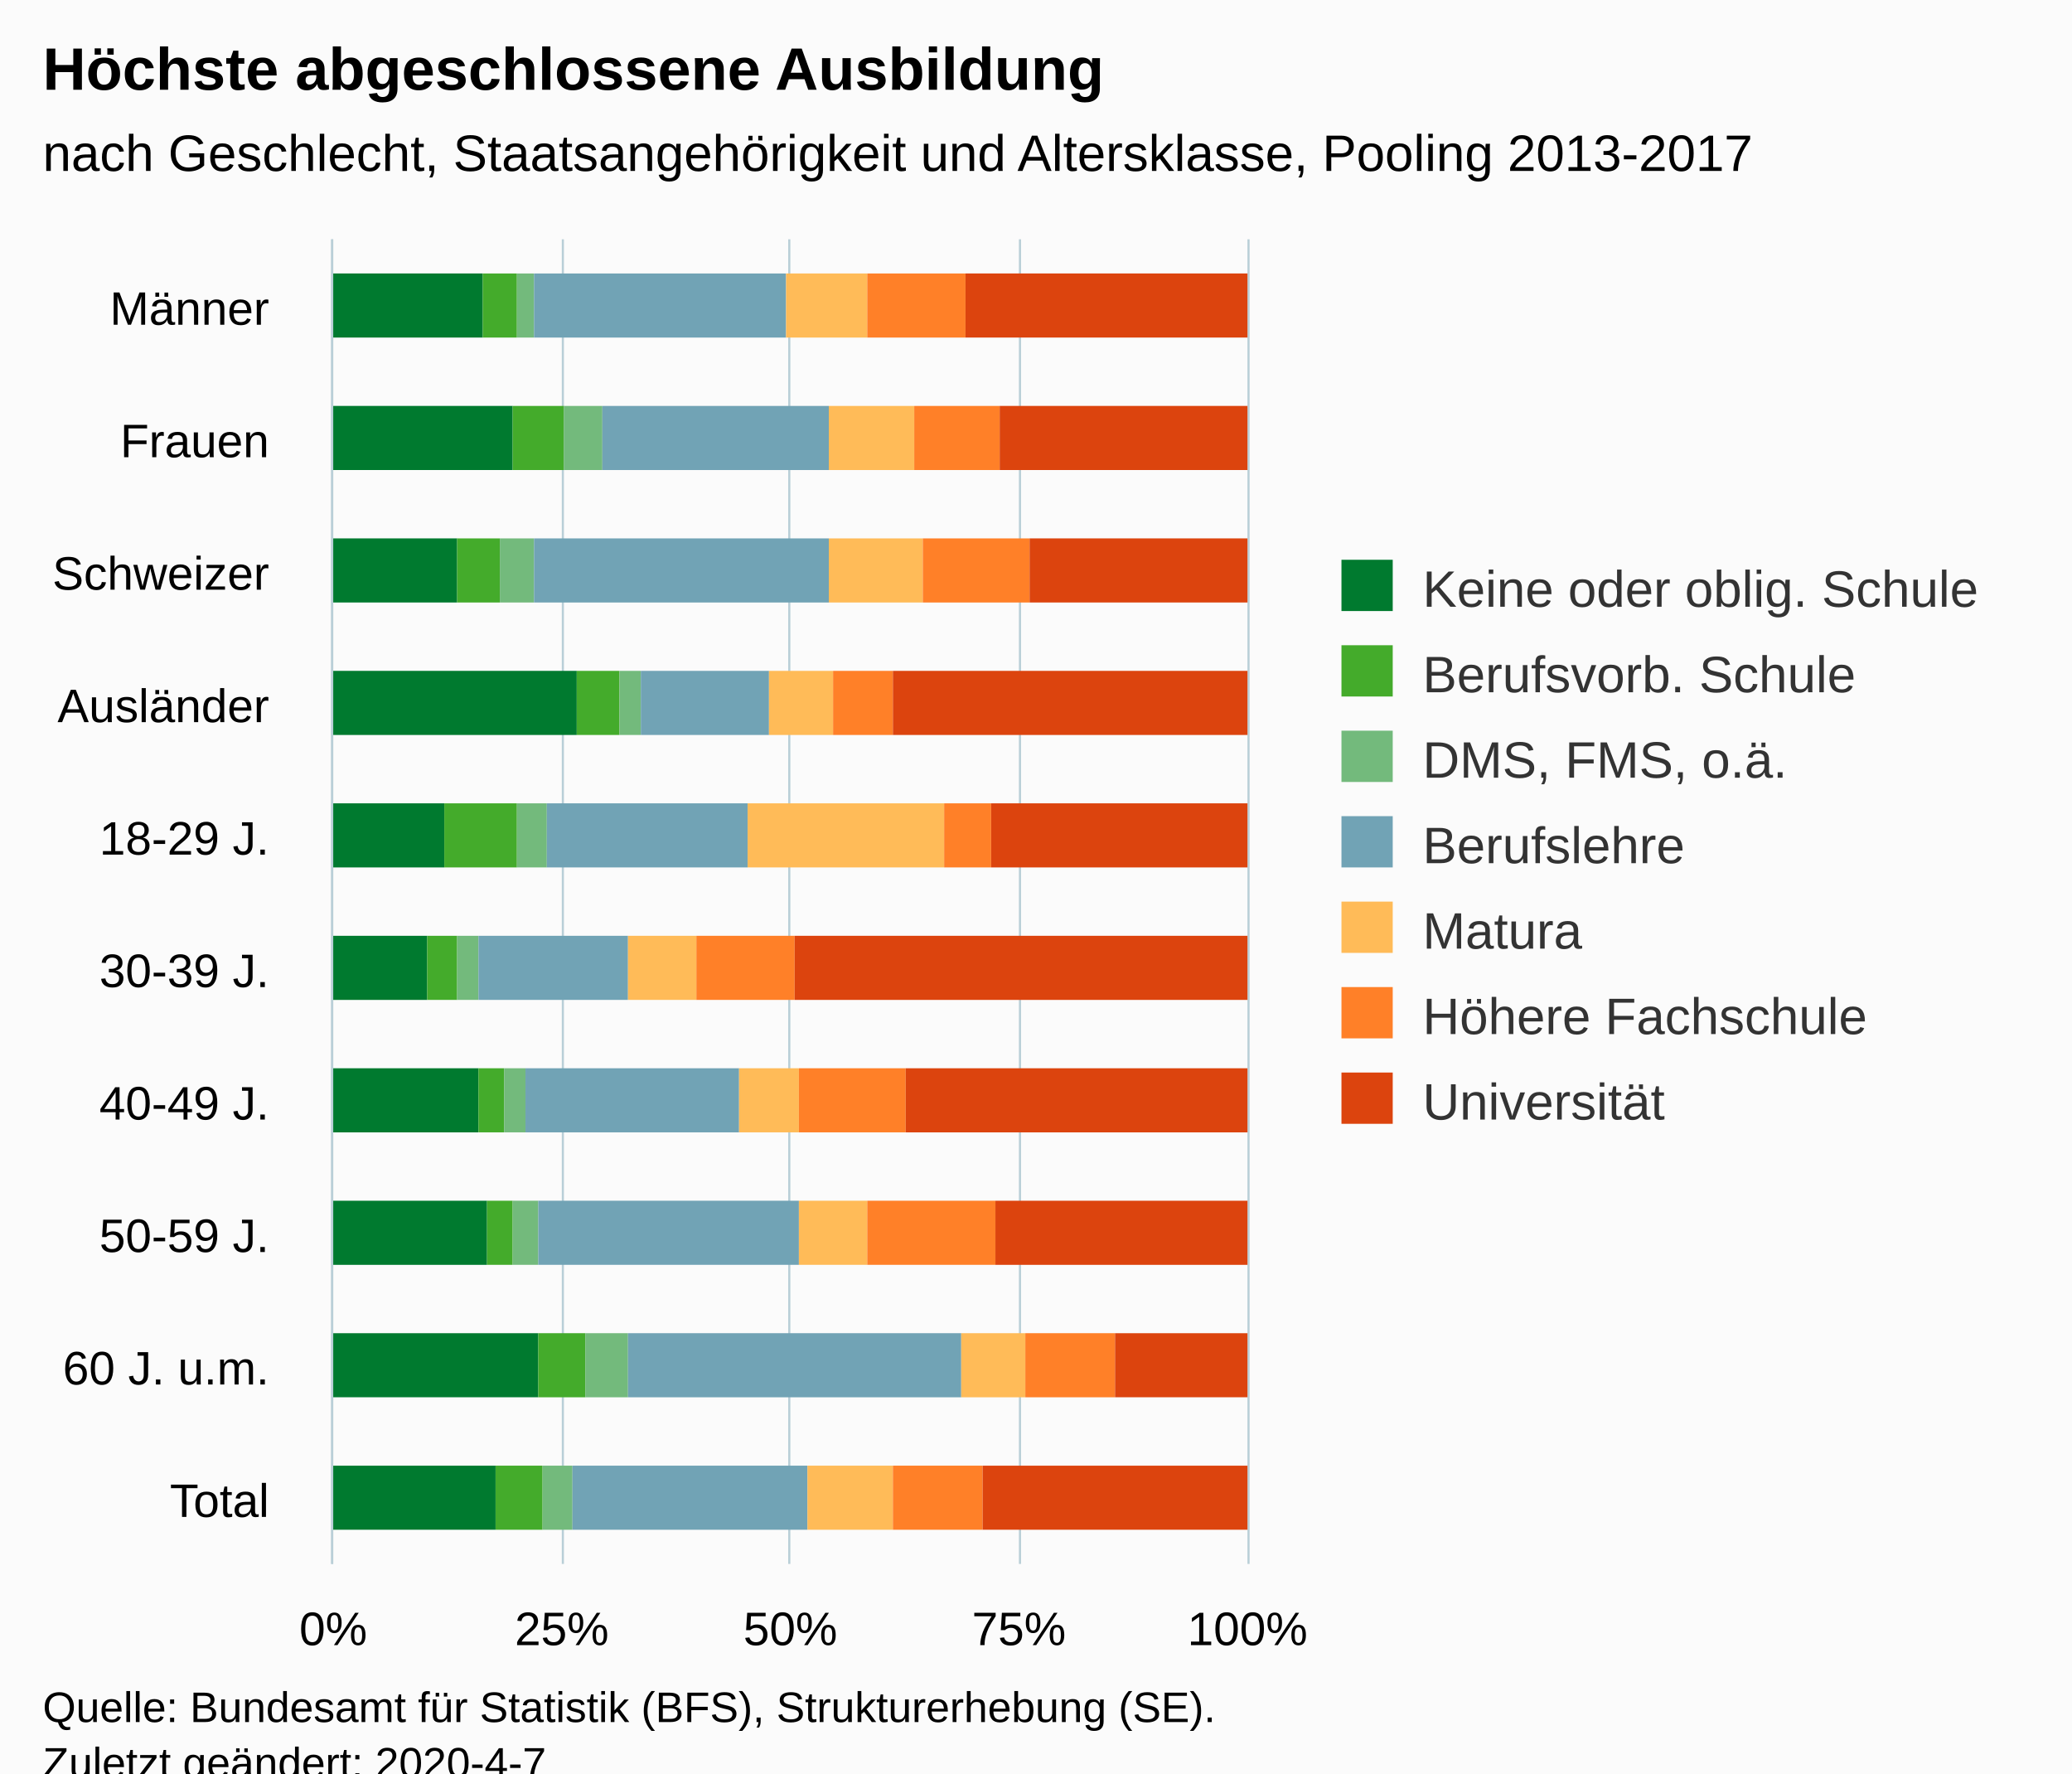
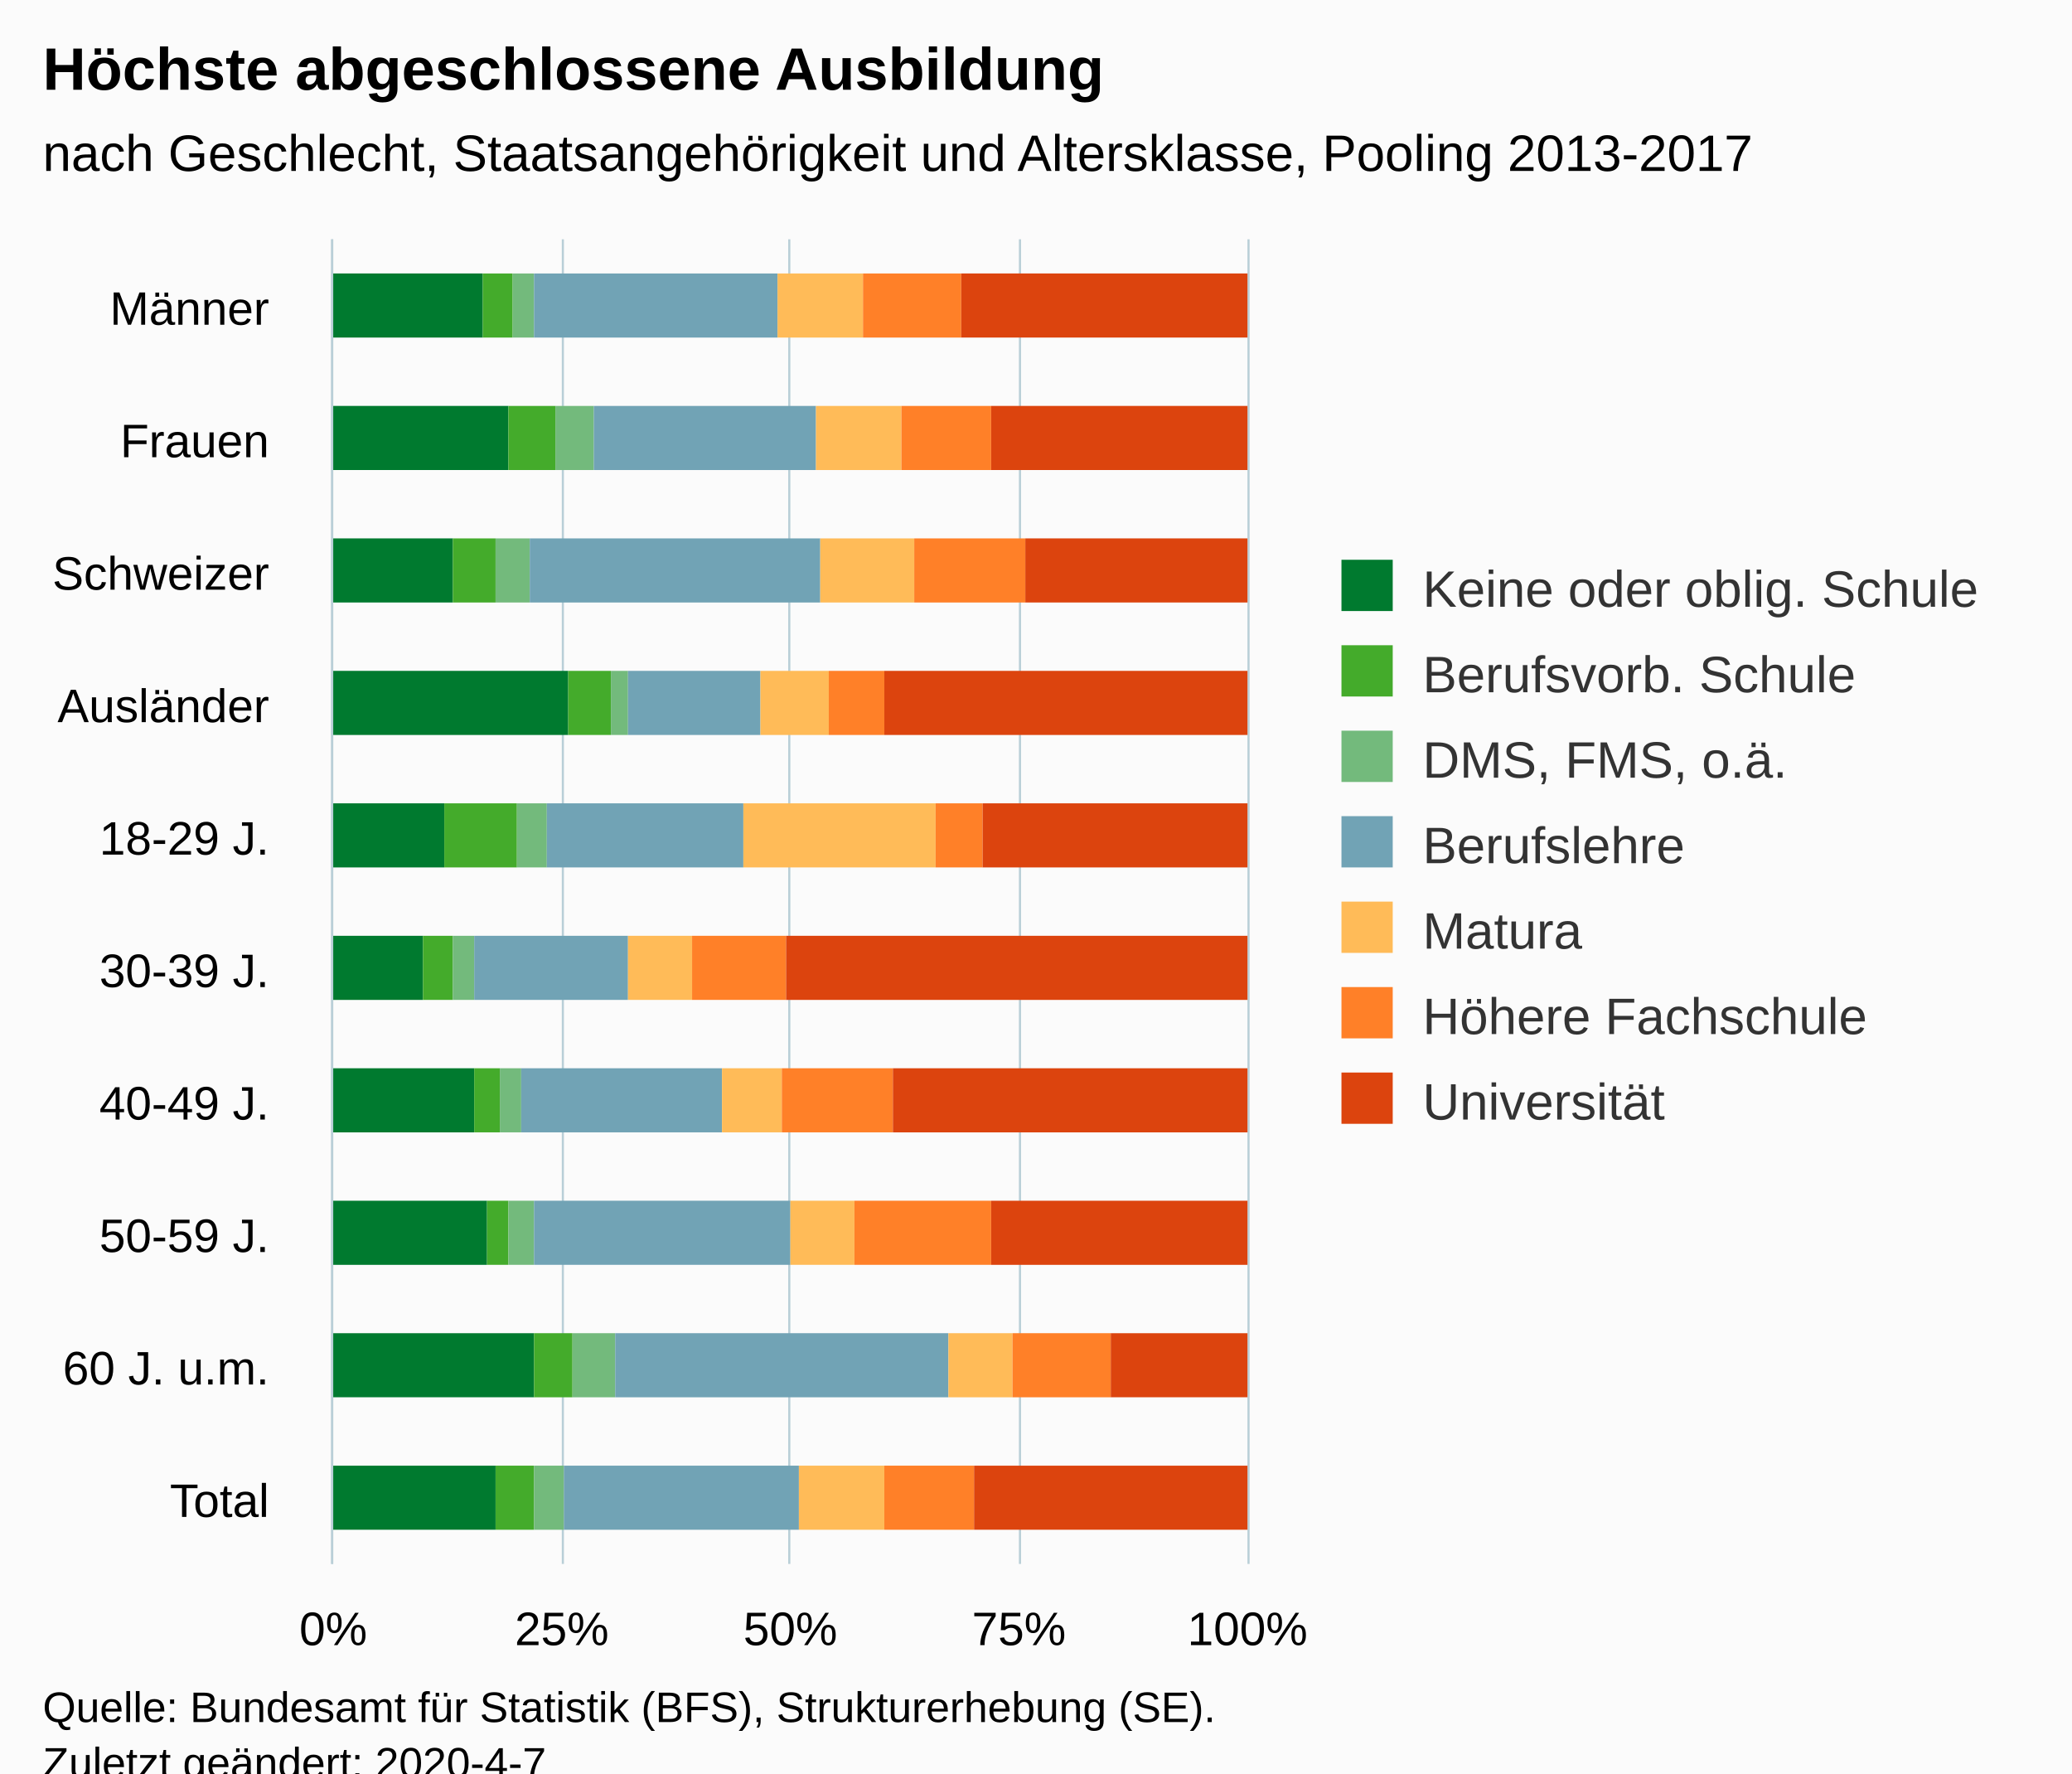
<svg xmlns="http://www.w3.org/2000/svg" version="1.1" class="highcharts-root" style="font-family:Arial;font-size:12px;" viewBox="0 0 485 415">
  <defs>
-     <clipPath id="highcharts-cf19wve-6">
+     <clipPath id="highcharts-hbnx0bc-76-">
      <rect x="0" y="0" width="310" height="214" fill="none" />
    </clipPath>
-     <clipPath id="highcharts-cf19wve-7">
+     <clipPath id="highcharts-hbnx0bc-87-">
      <rect x="0" y="0" width="310" height="214" fill="none" />
    </clipPath>
  </defs>
  <rect fill="#fbfbfb" class="highcharts-background" x="0" y="0" width="485" height="428" rx="0" ry="0" />
  <rect fill="none" class="highcharts-plot-background" x="78" y="56" width="214" height="310" />
  <g class="highcharts-pane-group" data-z-index="0" />
-   <g class="highcharts-grid highcharts-xaxis-grid " data-z-index="1">
+   <g class="highcharts-grid highcharts-xaxis-grid" data-z-index="1">
    <path fill="none" data-z-index="1" class="highcharts-grid-line" d="M 78 87.5 L 292 87.5" opacity="1" />
    <path fill="none" data-z-index="1" class="highcharts-grid-line" d="M 78 118.5 L 292 118.5" opacity="1" />
    <path fill="none" data-z-index="1" class="highcharts-grid-line" d="M 78 149.5 L 292 149.5" opacity="1" />
    <path fill="none" data-z-index="1" class="highcharts-grid-line" d="M 78 180.5 L 292 180.5" opacity="1" />
    <path fill="none" data-z-index="1" class="highcharts-grid-line" d="M 78 211.5 L 292 211.5" opacity="1" />
    <path fill="none" data-z-index="1" class="highcharts-grid-line" d="M 78 242.5 L 292 242.5" opacity="1" />
    <path fill="none" data-z-index="1" class="highcharts-grid-line" d="M 78 273.5 L 292 273.5" opacity="1" />
    <path fill="none" data-z-index="1" class="highcharts-grid-line" d="M 78 304.5 L 292 304.5" opacity="1" />
    <path fill="none" data-z-index="1" class="highcharts-grid-line" d="M 78 335.5 L 292 335.5" opacity="1" />
    <path fill="none" data-z-index="1" class="highcharts-grid-line" d="M 78 366.5 L 292 366.5" opacity="1" />
    <path fill="none" data-z-index="1" class="highcharts-grid-line" d="M 78 56.5 L 292 56.5" opacity="1" />
  </g>
-   <g class="highcharts-grid highcharts-yaxis-grid " data-z-index="1">
+   <g class="highcharts-grid highcharts-yaxis-grid" data-z-index="1">
    <path fill="none" stroke="#B9CFD7" stroke-width="0.5" data-z-index="1" class="highcharts-grid-line" d="M 77.75 56 L 77.75 366" opacity="1" />
    <path fill="none" stroke="#B9CFD7" stroke-width="0.5" data-z-index="1" class="highcharts-grid-line" d="M 131.75 56 L 131.75 366" opacity="1" />
    <path fill="none" stroke="#B9CFD7" stroke-width="0.5" data-z-index="1" class="highcharts-grid-line" d="M 184.75 56 L 184.75 366" opacity="1" />
    <path fill="none" stroke="#B9CFD7" stroke-width="0.5" data-z-index="1" class="highcharts-grid-line" d="M 238.75 56 L 238.75 366" opacity="1" />
    <path fill="none" stroke="#B9CFD7" stroke-width="0.5" data-z-index="1" class="highcharts-grid-line" d="M 292.25 56 L 292.25 366" opacity="1" />
  </g>
  <rect fill="none" class="highcharts-plot-border" data-z-index="1" x="78" y="56" width="214" height="310" />
-   <g class="highcharts-axis highcharts-xaxis " data-z-index="2">
+   <g class="highcharts-axis highcharts-xaxis" data-z-index="2">
    <path fill="none" class="highcharts-axis-line" stroke="#B9CFD7" stroke-width="0.5" data-z-index="7" d="M 77.75 56 L 77.75 366" />
  </g>
-   <g class="highcharts-axis highcharts-yaxis " data-z-index="2">
+   <g class="highcharts-axis highcharts-yaxis" data-z-index="2">
    <path fill="none" class="highcharts-axis-line" data-z-index="7" d="M 78 366 L 292 366" />
  </g>
  <g class="highcharts-series-group" data-z-index="3">
-     <g data-z-index="0.1" class="highcharts-series highcharts-series-0 highcharts-column-series " transform="translate(292,366) rotate(90) scale(-1,1) scale(1 1)" clip-path="url(#highcharts-cf19wve-7)">
-       <rect x="287" y="179" width="15" height="36" fill="#007a2f" class="highcharts-point" />
-       <rect x="256" y="172" width="15" height="43" fill="#007a2f" class="highcharts-point" />
-       <rect x="225" y="185" width="15" height="30" fill="#007a2f" class="highcharts-point" />
-       <rect x="194" y="157" width="15" height="58" fill="#007a2f" class="highcharts-point" />
-       <rect x="163" y="188" width="15" height="27" fill="#007a2f" class="highcharts-point" />
-       <rect x="132" y="192" width="15" height="23" fill="#007a2f" class="highcharts-point" />
-       <rect x="101" y="180" width="15" height="35" fill="#007a2f" class="highcharts-point" />
-       <rect x="70" y="178" width="15" height="37" fill="#007a2f" class="highcharts-point" />
-       <rect x="39" y="166" width="15" height="49" fill="#007a2f" class="highcharts-point" />
-       <rect x="8" y="176" width="15" height="39" fill="#007a2f" class="highcharts-point" />
-     </g>
-     <g data-z-index="0.1" class="highcharts-markers highcharts-series-0 highcharts-column-series " transform="translate(292,366) rotate(90) scale(-1,1) scale(1 1)" clip-path="none" />
-     <g data-z-index="0.1" class="highcharts-series highcharts-series-1 highcharts-column-series " transform="translate(292,366) rotate(90) scale(-1,1) scale(1 1)" clip-path="url(#highcharts-cf19wve-7)">
-       <rect x="287" y="171" width="15" height="8" fill="#44ab2b" class="highcharts-point" />
-       <rect x="256" y="160" width="15" height="12" fill="#44ab2b" class="highcharts-point" />
-       <rect x="225" y="175" width="15" height="10" fill="#44ab2b" class="highcharts-point" />
-       <rect x="194" y="147" width="15" height="10" fill="#44ab2b" class="highcharts-point" />
-       <rect x="163" y="171" width="15" height="17" fill="#44ab2b" class="highcharts-point" />
-       <rect x="132" y="185" width="15" height="7" fill="#44ab2b" class="highcharts-point" />
-       <rect x="101" y="174" width="15" height="6" fill="#44ab2b" class="highcharts-point" />
-       <rect x="70" y="172" width="15" height="6" fill="#44ab2b" class="highcharts-point" />
-       <rect x="39" y="155" width="15" height="11" fill="#44ab2b" class="highcharts-point" />
-       <rect x="8" y="165" width="15" height="11" fill="#44ab2b" class="highcharts-point" />
-     </g>
-     <g data-z-index="0.1" class="highcharts-markers highcharts-series-1 highcharts-column-series " transform="translate(292,366) rotate(90) scale(-1,1) scale(1 1)" clip-path="none" />
-     <g data-z-index="0.1" class="highcharts-series highcharts-series-2 highcharts-column-series " transform="translate(292,366) rotate(90) scale(-1,1) scale(1 1)" clip-path="url(#highcharts-cf19wve-7)">
-       <rect x="287" y="167" width="15" height="4" fill="#73ba7c" class="highcharts-point" />
-       <rect x="256" y="151" width="15" height="9" fill="#73ba7c" class="highcharts-point" />
-       <rect x="225" y="167" width="15" height="8" fill="#73ba7c" class="highcharts-point" />
-       <rect x="194" y="142" width="15" height="5" fill="#73ba7c" class="highcharts-point" />
-       <rect x="163" y="164" width="15" height="7" fill="#73ba7c" class="highcharts-point" />
-       <rect x="132" y="180" width="15" height="5" fill="#73ba7c" class="highcharts-point" />
-       <rect x="101" y="169" width="15" height="5" fill="#73ba7c" class="highcharts-point" />
-       <rect x="70" y="166" width="15" height="6" fill="#73ba7c" class="highcharts-point" />
-       <rect x="39" y="145" width="15" height="10" fill="#73ba7c" class="highcharts-point" />
-       <rect x="8" y="158" width="15" height="7" fill="#73ba7c" class="highcharts-point" />
-     </g>
-     <g data-z-index="0.1" class="highcharts-markers highcharts-series-2 highcharts-column-series " transform="translate(292,366) rotate(90) scale(-1,1) scale(1 1)" clip-path="none" />
-     <g data-z-index="0.1" class="highcharts-series highcharts-series-3 highcharts-column-series " transform="translate(292,366) rotate(90) scale(-1,1) scale(1 1)" clip-path="url(#highcharts-cf19wve-7)">
-       <rect x="287" y="108" width="15" height="59" fill="#71a3b5" class="highcharts-point" />
-       <rect x="256" y="98" width="15" height="53" fill="#71a3b5" class="highcharts-point" />
-       <rect x="225" y="98" width="15" height="69" fill="#71a3b5" class="highcharts-point" />
-       <rect x="194" y="112" width="15" height="30" fill="#71a3b5" class="highcharts-point" />
-       <rect x="163" y="117" width="15" height="47" fill="#71a3b5" class="highcharts-point" />
-       <rect x="132" y="145" width="15" height="35" fill="#71a3b5" class="highcharts-point" />
-       <rect x="101" y="119" width="15" height="50" fill="#71a3b5" class="highcharts-point" />
-       <rect x="70" y="105" width="15" height="61" fill="#71a3b5" class="highcharts-point" />
-       <rect x="39" y="67" width="15" height="78" fill="#71a3b5" class="highcharts-point" />
-       <rect x="8" y="103" width="15" height="55" fill="#71a3b5" class="highcharts-point" />
-     </g>
-     <g data-z-index="0.1" class="highcharts-markers highcharts-series-3 highcharts-column-series " transform="translate(292,366) rotate(90) scale(-1,1) scale(1 1)" clip-path="none" />
-     <g data-z-index="0.1" class="highcharts-series highcharts-series-4 highcharts-column-series " transform="translate(292,366) rotate(90) scale(-1,1) scale(1 1)" clip-path="url(#highcharts-cf19wve-7)">
-       <rect x="287" y="89" width="15" height="19" fill="#ffbb58" class="highcharts-point" />
-       <rect x="256" y="78" width="15" height="20" fill="#ffbb58" class="highcharts-point" />
-       <rect x="225" y="76" width="15" height="22" fill="#ffbb58" class="highcharts-point" />
-       <rect x="194" y="97" width="15" height="15" fill="#ffbb58" class="highcharts-point" />
-       <rect x="163" y="71" width="15" height="46" fill="#ffbb58" class="highcharts-point" />
-       <rect x="132" y="129" width="15" height="16" fill="#ffbb58" class="highcharts-point" />
-       <rect x="101" y="105" width="15" height="14" fill="#ffbb58" class="highcharts-point" />
-       <rect x="70" y="89" width="15" height="16" fill="#ffbb58" class="highcharts-point" />
-       <rect x="39" y="52" width="15" height="15" fill="#ffbb58" class="highcharts-point" />
-       <rect x="8" y="83" width="15" height="20" fill="#ffbb58" class="highcharts-point" />
-     </g>
-     <g data-z-index="0.1" class="highcharts-markers highcharts-series-4 highcharts-column-series " transform="translate(292,366) rotate(90) scale(-1,1) scale(1 1)" clip-path="none" />
-     <g data-z-index="0.1" class="highcharts-series highcharts-series-5 highcharts-column-series " transform="translate(292,366) rotate(90) scale(-1,1) scale(1 1)" clip-path="url(#highcharts-cf19wve-7)">
-       <rect x="287" y="66" width="15" height="23" fill="#FF8028" class="highcharts-point" />
-       <rect x="256" y="58" width="15" height="20" fill="#FF8028" class="highcharts-point" />
-       <rect x="225" y="51" width="15" height="25" fill="#FF8028" class="highcharts-point" />
-       <rect x="194" y="83" width="15" height="14" fill="#FF8028" class="highcharts-point" />
-       <rect x="163" y="60" width="15" height="11" fill="#FF8028" class="highcharts-point" />
-       <rect x="132" y="106" width="15" height="23" fill="#FF8028" class="highcharts-point" />
-       <rect x="101" y="80" width="15" height="25" fill="#FF8028" class="highcharts-point" />
-       <rect x="70" y="59" width="15" height="30" fill="#FF8028" class="highcharts-point" />
-       <rect x="39" y="31" width="15" height="21" fill="#FF8028" class="highcharts-point" />
-       <rect x="8" y="62" width="15" height="21" fill="#FF8028" class="highcharts-point" />
-     </g>
-     <g data-z-index="0.1" class="highcharts-markers highcharts-series-5 highcharts-column-series " transform="translate(292,366) rotate(90) scale(-1,1) scale(1 1)" clip-path="none" />
-     <g data-z-index="0.1" class="highcharts-series highcharts-series-6 highcharts-column-series " transform="translate(292,366) rotate(90) scale(-1,1) scale(1 1)" clip-path="url(#highcharts-cf19wve-7)">
-       <rect x="287" y="0" width="15" height="66" fill="#DC440E" class="highcharts-point" />
-       <rect x="256" y="0" width="15" height="58" fill="#DC440E" class="highcharts-point" />
-       <rect x="225" y="0" width="15" height="51" fill="#DC440E" class="highcharts-point" />
-       <rect x="194" y="0" width="15" height="83" fill="#DC440E" class="highcharts-point" />
-       <rect x="163" y="0" width="15" height="60" fill="#DC440E" class="highcharts-point" />
-       <rect x="132" y="0" width="15" height="106" fill="#DC440E" class="highcharts-point" />
-       <rect x="101" y="0" width="15" height="80" fill="#DC440E" class="highcharts-point" />
-       <rect x="70" y="0" width="15" height="59" fill="#DC440E" class="highcharts-point" />
-       <rect x="39" y="0" width="15" height="31" fill="#DC440E" class="highcharts-point" />
-       <rect x="8" y="0" width="15" height="62" fill="#DC440E" class="highcharts-point" />
-     </g>
-     <g data-z-index="0.1" class="highcharts-markers highcharts-series-6 highcharts-column-series " transform="translate(292,366) rotate(90) scale(-1,1) scale(1 1)" clip-path="none" />
+     <g class="highcharts-series highcharts-series-0 highcharts-column-series" data-z-index="0.1" opacity="1" transform="translate(292,366) rotate(90) scale(-1,1) scale(1 1)" clip-path="url(#highcharts-hbnx0bc-87-)">
+       <rect x="287" y="179" width="15" height="36" fill="#007a2f" opacity="1" class="highcharts-point" />
+       <rect x="256" y="173" width="15" height="42" fill="#007a2f" opacity="1" class="highcharts-point" />
+       <rect x="225" y="186" width="15" height="29" fill="#007a2f" opacity="1" class="highcharts-point" />
+       <rect x="194" y="159" width="15" height="56" fill="#007a2f" opacity="1" class="highcharts-point" />
+       <rect x="163" y="188" width="15" height="27" fill="#007a2f" opacity="1" class="highcharts-point" />
+       <rect x="132" y="193" width="15" height="22" fill="#007a2f" opacity="1" class="highcharts-point" />
+       <rect x="101" y="181" width="15" height="34" fill="#007a2f" opacity="1" class="highcharts-point" />
+       <rect x="70" y="178" width="15" height="37" fill="#007a2f" opacity="1" class="highcharts-point" />
+       <rect x="39" y="167" width="15" height="48" fill="#007a2f" opacity="1" class="highcharts-point" />
+       <rect x="8" y="176" width="15" height="39" fill="#007a2f" opacity="1" class="highcharts-point" />
+     </g>
+     <g class="highcharts-markers highcharts-series-0 highcharts-column-series" data-z-index="0.1" opacity="1" transform="translate(292,366) rotate(90) scale(-1,1) scale(1 1)" clip-path="none" />
+     <g class="highcharts-series highcharts-series-1 highcharts-column-series" data-z-index="0.1" opacity="1" transform="translate(292,366) rotate(90) scale(-1,1) scale(1 1)" clip-path="url(#highcharts-hbnx0bc-87-)">
+       <rect x="287" y="172" width="15" height="7" fill="#44ab2b" opacity="1" class="highcharts-point" />
+       <rect x="256" y="162" width="15" height="11" fill="#44ab2b" opacity="1" class="highcharts-point" />
+       <rect x="225" y="176" width="15" height="10" fill="#44ab2b" opacity="1" class="highcharts-point" />
+       <rect x="194" y="149" width="15" height="10" fill="#44ab2b" opacity="1" class="highcharts-point" />
+       <rect x="163" y="171" width="15" height="17" fill="#44ab2b" opacity="1" class="highcharts-point" />
+       <rect x="132" y="186" width="15" height="7" fill="#44ab2b" opacity="1" class="highcharts-point" />
+       <rect x="101" y="175" width="15" height="6" fill="#44ab2b" opacity="1" class="highcharts-point" />
+       <rect x="70" y="173" width="15" height="5" fill="#44ab2b" opacity="1" class="highcharts-point" />
+       <rect x="39" y="158" width="15" height="9" fill="#44ab2b" opacity="1" class="highcharts-point" />
+       <rect x="8" y="167" width="15" height="9" fill="#44ab2b" opacity="1" class="highcharts-point" />
+     </g>
+     <g class="highcharts-markers highcharts-series-1 highcharts-column-series" data-z-index="0.1" opacity="1" transform="translate(292,366) rotate(90) scale(-1,1) scale(1 1)" clip-path="none" />
+     <g class="highcharts-series highcharts-series-2 highcharts-column-series" data-z-index="0.1" opacity="1" transform="translate(292,366) rotate(90) scale(-1,1) scale(1 1)" clip-path="url(#highcharts-hbnx0bc-87-)">
+       <rect x="287" y="167" width="15" height="5" fill="#73ba7c" opacity="1" class="highcharts-point" />
+       <rect x="256" y="153" width="15" height="9" fill="#73ba7c" opacity="1" class="highcharts-point" />
+       <rect x="225" y="168" width="15" height="8" fill="#73ba7c" opacity="1" class="highcharts-point" />
+       <rect x="194" y="145" width="15" height="4" fill="#73ba7c" opacity="1" class="highcharts-point" />
+       <rect x="163" y="164" width="15" height="7" fill="#73ba7c" opacity="1" class="highcharts-point" />
+       <rect x="132" y="181" width="15" height="5" fill="#73ba7c" opacity="1" class="highcharts-point" />
+       <rect x="101" y="170" width="15" height="5" fill="#73ba7c" opacity="1" class="highcharts-point" />
+       <rect x="70" y="167" width="15" height="6" fill="#73ba7c" opacity="1" class="highcharts-point" />
+       <rect x="39" y="148" width="15" height="10" fill="#73ba7c" opacity="1" class="highcharts-point" />
+       <rect x="8" y="160" width="15" height="7" fill="#73ba7c" opacity="1" class="highcharts-point" />
+     </g>
+     <g class="highcharts-markers highcharts-series-2 highcharts-column-series" data-z-index="0.1" opacity="1" transform="translate(292,366) rotate(90) scale(-1,1) scale(1 1)" clip-path="none" />
+     <g class="highcharts-series highcharts-series-3 highcharts-column-series" data-z-index="0.1" opacity="1" transform="translate(292,366) rotate(90) scale(-1,1) scale(1 1)" clip-path="url(#highcharts-hbnx0bc-87-)">
+       <rect x="287" y="110" width="15" height="57" fill="#71a3b5" opacity="1" class="highcharts-point" />
+       <rect x="256" y="101" width="15" height="52" fill="#71a3b5" opacity="1" class="highcharts-point" />
+       <rect x="225" y="100" width="15" height="68" fill="#71a3b5" opacity="1" class="highcharts-point" />
+       <rect x="194" y="114" width="15" height="31" fill="#71a3b5" opacity="1" class="highcharts-point" />
+       <rect x="163" y="118" width="15" height="46" fill="#71a3b5" opacity="1" class="highcharts-point" />
+       <rect x="132" y="145" width="15" height="36" fill="#71a3b5" opacity="1" class="highcharts-point" />
+       <rect x="101" y="123" width="15" height="47" fill="#71a3b5" opacity="1" class="highcharts-point" />
+       <rect x="70" y="107" width="15" height="60" fill="#71a3b5" opacity="1" class="highcharts-point" />
+       <rect x="39" y="70" width="15" height="78" fill="#71a3b5" opacity="1" class="highcharts-point" />
+       <rect x="8" y="105" width="15" height="55" fill="#71a3b5" opacity="1" class="highcharts-point" />
+     </g>
+     <g class="highcharts-markers highcharts-series-3 highcharts-column-series" data-z-index="0.1" opacity="1" transform="translate(292,366) rotate(90) scale(-1,1) scale(1 1)" clip-path="none" />
+     <g class="highcharts-series highcharts-series-4 highcharts-column-series" data-z-index="0.1" opacity="1" transform="translate(292,366) rotate(90) scale(-1,1) scale(1 1)" clip-path="url(#highcharts-hbnx0bc-87-)">
+       <rect x="287" y="90" width="15" height="20" fill="#ffbb58" opacity="1" class="highcharts-point" />
+       <rect x="256" y="81" width="15" height="20" fill="#ffbb58" opacity="1" class="highcharts-point" />
+       <rect x="225" y="78" width="15" height="22" fill="#ffbb58" opacity="1" class="highcharts-point" />
+       <rect x="194" y="98" width="15" height="16" fill="#ffbb58" opacity="1" class="highcharts-point" />
+       <rect x="163" y="73" width="15" height="45" fill="#ffbb58" opacity="1" class="highcharts-point" />
+       <rect x="132" y="130" width="15" height="15" fill="#ffbb58" opacity="1" class="highcharts-point" />
+       <rect x="101" y="109" width="15" height="14" fill="#ffbb58" opacity="1" class="highcharts-point" />
+       <rect x="70" y="92" width="15" height="15" fill="#ffbb58" opacity="1" class="highcharts-point" />
+       <rect x="39" y="55" width="15" height="15" fill="#ffbb58" opacity="1" class="highcharts-point" />
+       <rect x="8" y="85" width="15" height="20" fill="#ffbb58" opacity="1" class="highcharts-point" />
+     </g>
+     <g class="highcharts-markers highcharts-series-4 highcharts-column-series" data-z-index="0.1" opacity="1" transform="translate(292,366) rotate(90) scale(-1,1) scale(1 1)" clip-path="none" />
+     <g class="highcharts-series highcharts-series-5 highcharts-column-series" data-z-index="0.1" opacity="1" transform="translate(292,366) rotate(90) scale(-1,1) scale(1 1)" clip-path="url(#highcharts-hbnx0bc-87-)">
+       <rect x="287" y="67" width="15" height="23" fill="#FF8028" opacity="1" class="highcharts-point" />
+       <rect x="256" y="60" width="15" height="21" fill="#FF8028" opacity="1" class="highcharts-point" />
+       <rect x="225" y="52" width="15" height="26" fill="#FF8028" opacity="1" class="highcharts-point" />
+       <rect x="194" y="85" width="15" height="13" fill="#FF8028" opacity="1" class="highcharts-point" />
+       <rect x="163" y="62" width="15" height="11" fill="#FF8028" opacity="1" class="highcharts-point" />
+       <rect x="132" y="108" width="15" height="22" fill="#FF8028" opacity="1" class="highcharts-point" />
+       <rect x="101" y="83" width="15" height="26" fill="#FF8028" opacity="1" class="highcharts-point" />
+       <rect x="70" y="60" width="15" height="32" fill="#FF8028" opacity="1" class="highcharts-point" />
+       <rect x="39" y="32" width="15" height="23" fill="#FF8028" opacity="1" class="highcharts-point" />
+       <rect x="8" y="64" width="15" height="21" fill="#FF8028" opacity="1" class="highcharts-point" />
+     </g>
+     <g class="highcharts-markers highcharts-series-5 highcharts-column-series" data-z-index="0.1" opacity="1" transform="translate(292,366) rotate(90) scale(-1,1) scale(1 1)" clip-path="none" />
+     <g class="highcharts-series highcharts-series-6 highcharts-column-series" data-z-index="0.1" opacity="1" transform="translate(292,366) rotate(90) scale(-1,1) scale(1 1)" clip-path="url(#highcharts-hbnx0bc-87-)">
+       <rect x="287" y="0" width="15" height="67" fill="#DC440E" opacity="1" class="highcharts-point" />
+       <rect x="256" y="0" width="15" height="60" fill="#DC440E" opacity="1" class="highcharts-point" />
+       <rect x="225" y="0" width="15" height="52" fill="#DC440E" opacity="1" class="highcharts-point" />
+       <rect x="194" y="0" width="15" height="85" fill="#DC440E" opacity="1" class="highcharts-point" />
+       <rect x="163" y="0" width="15" height="62" fill="#DC440E" opacity="1" class="highcharts-point" />
+       <rect x="132" y="0" width="15" height="108" fill="#DC440E" opacity="1" class="highcharts-point" />
+       <rect x="101" y="0" width="15" height="83" fill="#DC440E" opacity="1" class="highcharts-point" />
+       <rect x="70" y="0" width="15" height="60" fill="#DC440E" opacity="1" class="highcharts-point" />
+       <rect x="39" y="0" width="15" height="32" fill="#DC440E" opacity="1" class="highcharts-point" />
+       <rect x="8" y="0" width="15" height="64" fill="#DC440E" opacity="1" class="highcharts-point" />
+     </g>
+     <g class="highcharts-markers highcharts-series-6 highcharts-column-series" data-z-index="0.1" opacity="1" transform="translate(292,366) rotate(90) scale(-1,1) scale(1 1)" clip-path="none" />
  </g>
  <text x="10" text-anchor="start" class="highcharts-title" data-z-index="4" style="color:#000000;font-size:14px;font-weight:bold;fill:#000000;" y="21">
    <tspan>Höchste abgeschlossene Ausbildung</tspan>
  </text>
  <text x="10" text-anchor="start" class="highcharts-subtitle" data-z-index="4" style="color:#000000;font-size:12px;fill:#000000;" y="40">
    <tspan>nach Geschlecht, Staatsangehörigkeit und Altersklasse, Pooling 2013-2017</tspan>
  </text>
+   <text x="10" text-anchor="start" class="highcharts-caption" data-z-index="4" style="color:#666666;fill:#666666;" y="400" />
  <g class="highcharts-legend" data-z-index="7" transform="translate(304,124)">
    <rect fill="none" class="highcharts-legend-box" rx="0" ry="0" x="0" y="0" width="171" height="151" visibility="visible" />
    <g data-z-index="1">
      <g>
        <g class="highcharts-legend-item highcharts-column-series highcharts-color-undefined highcharts-series-0" data-z-index="1" transform="translate(8,3)">
-           <text x="21" style="color:#333333;font-size:12px;font-weight:normal;cursor:pointer;fill:#333333;" text-anchor="start" data-z-index="2" y="15">
+           <text x="21" style="color:#333333;cursor:pointer;font-size:12px;font-weight:normal;fill:#333333;" text-anchor="start" data-z-index="2" y="15">
            <tspan>Keine oder oblig. Schule</tspan>
          </text>
          <rect x="2" y="4" width="12" height="12" fill="#007a2f" class="highcharts-point" data-z-index="3" />
        </g>
        <g class="highcharts-legend-item highcharts-column-series highcharts-color-undefined highcharts-series-1" data-z-index="1" transform="translate(8,23)">
-           <text x="21" y="15" style="color:#333333;font-size:12px;font-weight:normal;cursor:pointer;fill:#333333;" text-anchor="start" data-z-index="2">
+           <text x="21" y="15" style="color:#333333;cursor:pointer;font-size:12px;font-weight:normal;fill:#333333;" text-anchor="start" data-z-index="2">
            <tspan>Berufsvorb. Schule</tspan>
          </text>
          <rect x="2" y="4" width="12" height="12" fill="#44ab2b" class="highcharts-point" data-z-index="3" />
        </g>
        <g class="highcharts-legend-item highcharts-column-series highcharts-color-undefined highcharts-series-2" data-z-index="1" transform="translate(8,43)">
-           <text x="21" y="15" style="color:#333333;font-size:12px;font-weight:normal;cursor:pointer;fill:#333333;" text-anchor="start" data-z-index="2">
+           <text x="21" y="15" style="color:#333333;cursor:pointer;font-size:12px;font-weight:normal;fill:#333333;" text-anchor="start" data-z-index="2">
            <tspan>DMS, FMS, o.ä.</tspan>
          </text>
          <rect x="2" y="4" width="12" height="12" fill="#73ba7c" class="highcharts-point" data-z-index="3" />
        </g>
        <g class="highcharts-legend-item highcharts-column-series highcharts-color-undefined highcharts-series-3" data-z-index="1" transform="translate(8,63)">
-           <text x="21" y="15" style="color:#333333;font-size:12px;font-weight:normal;cursor:pointer;fill:#333333;" text-anchor="start" data-z-index="2">
+           <text x="21" y="15" style="color:#333333;cursor:pointer;font-size:12px;font-weight:normal;fill:#333333;" text-anchor="start" data-z-index="2">
            <tspan>Berufslehre</tspan>
          </text>
          <rect x="2" y="4" width="12" height="12" fill="#71a3b5" class="highcharts-point" data-z-index="3" />
        </g>
        <g class="highcharts-legend-item highcharts-column-series highcharts-color-undefined highcharts-series-4" data-z-index="1" transform="translate(8,83)">
-           <text x="21" y="15" style="color:#333333;font-size:12px;font-weight:normal;cursor:pointer;fill:#333333;" text-anchor="start" data-z-index="2">
+           <text x="21" y="15" style="color:#333333;cursor:pointer;font-size:12px;font-weight:normal;fill:#333333;" text-anchor="start" data-z-index="2">
            <tspan>Matura</tspan>
          </text>
          <rect x="2" y="4" width="12" height="12" fill="#ffbb58" class="highcharts-point" data-z-index="3" />
        </g>
        <g class="highcharts-legend-item highcharts-column-series highcharts-color-undefined highcharts-series-5" data-z-index="1" transform="translate(8,103)">
-           <text x="21" y="15" style="color:#333333;font-size:12px;font-weight:normal;cursor:pointer;fill:#333333;" text-anchor="start" data-z-index="2">
+           <text x="21" y="15" style="color:#333333;cursor:pointer;font-size:12px;font-weight:normal;fill:#333333;" text-anchor="start" data-z-index="2">
            <tspan>Höhere Fachschule</tspan>
          </text>
          <rect x="2" y="4" width="12" height="12" fill="#FF8028" class="highcharts-point" data-z-index="3" />
        </g>
        <g class="highcharts-legend-item highcharts-column-series highcharts-color-undefined highcharts-series-6" data-z-index="1" transform="translate(8,123)">
-           <text x="21" y="15" style="color:#333333;font-size:12px;font-weight:normal;cursor:pointer;fill:#333333;" text-anchor="start" data-z-index="2">
+           <text x="21" y="15" style="color:#333333;cursor:pointer;font-size:12px;font-weight:normal;fill:#333333;" text-anchor="start" data-z-index="2">
            <tspan>Universität</tspan>
          </text>
          <rect x="2" y="4" width="12" height="12" fill="#DC440E" class="highcharts-point" data-z-index="3" />
        </g>
      </g>
    </g>
  </g>
-   <g class="highcharts-axis-labels highcharts-xaxis-labels " data-z-index="7">
+   <g class="highcharts-axis-labels highcharts-xaxis-labels" data-z-index="7">
    <text x="63" style="color:#000000;cursor:default;font-size:11px;white-space:nowrap;fill:#000000;" text-anchor="end" transform="translate(0,0)" y="76" opacity="1">
      <tspan>Männer</tspan>
    </text>
    <text x="63" style="color:#000000;cursor:default;font-size:11px;white-space:nowrap;fill:#000000;" text-anchor="end" transform="translate(0,0)" y="107" opacity="1">
      <tspan>Frauen</tspan>
    </text>
    <text x="63" style="color:#000000;cursor:default;font-size:11px;white-space:nowrap;fill:#000000;" text-anchor="end" transform="translate(0,0)" y="138" opacity="1">
      <tspan>Schweizer</tspan>
    </text>
    <text x="63" style="color:#000000;cursor:default;font-size:11px;white-space:nowrap;fill:#000000;" text-anchor="end" transform="translate(0,0)" y="169" opacity="1">
      <tspan>Ausländer</tspan>
    </text>
    <text x="63" style="color:#000000;cursor:default;font-size:11px;white-space:nowrap;fill:#000000;" text-anchor="end" transform="translate(0,0)" y="200" opacity="1">
      <tspan>18-29 J.</tspan>
    </text>
    <text x="63" style="color:#000000;cursor:default;font-size:11px;white-space:nowrap;fill:#000000;" text-anchor="end" transform="translate(0,0)" y="231" opacity="1">
      <tspan>30-39 J.</tspan>
    </text>
    <text x="63" style="color:#000000;cursor:default;font-size:11px;white-space:nowrap;fill:#000000;" text-anchor="end" transform="translate(0,0)" y="262" opacity="1">
      <tspan>40-49 J.</tspan>
    </text>
    <text x="63" style="color:#000000;cursor:default;font-size:11px;white-space:nowrap;fill:#000000;" text-anchor="end" transform="translate(0,0)" y="293" opacity="1">
      <tspan>50-59 J.</tspan>
    </text>
    <text x="63" style="color:#000000;cursor:default;font-size:11px;white-space:nowrap;fill:#000000;" text-anchor="end" transform="translate(0,0)" y="324" opacity="1">
      <tspan>60 J. u.m.</tspan>
    </text>
    <text x="63" style="color:#000000;cursor:default;font-size:11px;white-space:nowrap;fill:#000000;" text-anchor="end" transform="translate(0,0)" y="355" opacity="1">
      <tspan>Total</tspan>
    </text>
  </g>
-   <g class="highcharts-axis-labels highcharts-yaxis-labels " data-z-index="7">
+   <g class="highcharts-axis-labels highcharts-yaxis-labels" data-z-index="7">
    <text x="78" style="color:#000000;cursor:default;font-size:11px;white-space:nowrap;fill:#000000;" text-anchor="middle" transform="translate(0,0)" y="385" opacity="1">0%</text>
    <text x="131.5" style="color:#000000;cursor:default;font-size:11px;white-space:nowrap;fill:#000000;" text-anchor="middle" transform="translate(0,0)" y="385" opacity="1">25%</text>
    <text x="185" style="color:#000000;cursor:default;font-size:11px;white-space:nowrap;fill:#000000;" text-anchor="middle" transform="translate(0,0)" y="385" opacity="1">50%</text>
    <text x="238.5" style="color:#000000;cursor:default;font-size:11px;white-space:nowrap;fill:#000000;" text-anchor="middle" transform="translate(0,0)" y="385" opacity="1">75%</text>
    <text x="292" style="color:#000000;cursor:default;font-size:11px;white-space:nowrap;fill:#000000;" text-anchor="middle" transform="translate(0,0)" y="385" opacity="1">100%</text>
  </g>
  <text x="10" class="highcharts-credits" text-anchor="start" data-z-index="8" style="cursor:default;color:#000000;font-size:10px;fill:#000000;" y="403">
    <tspan>Quelle: Bundesamt für Statistik (BFS), Strukturerhebung (SE).</tspan>
    <tspan x="10" dy="13">Zuletzt geändert: 2020-4-7</tspan>
  </text>
</svg>
